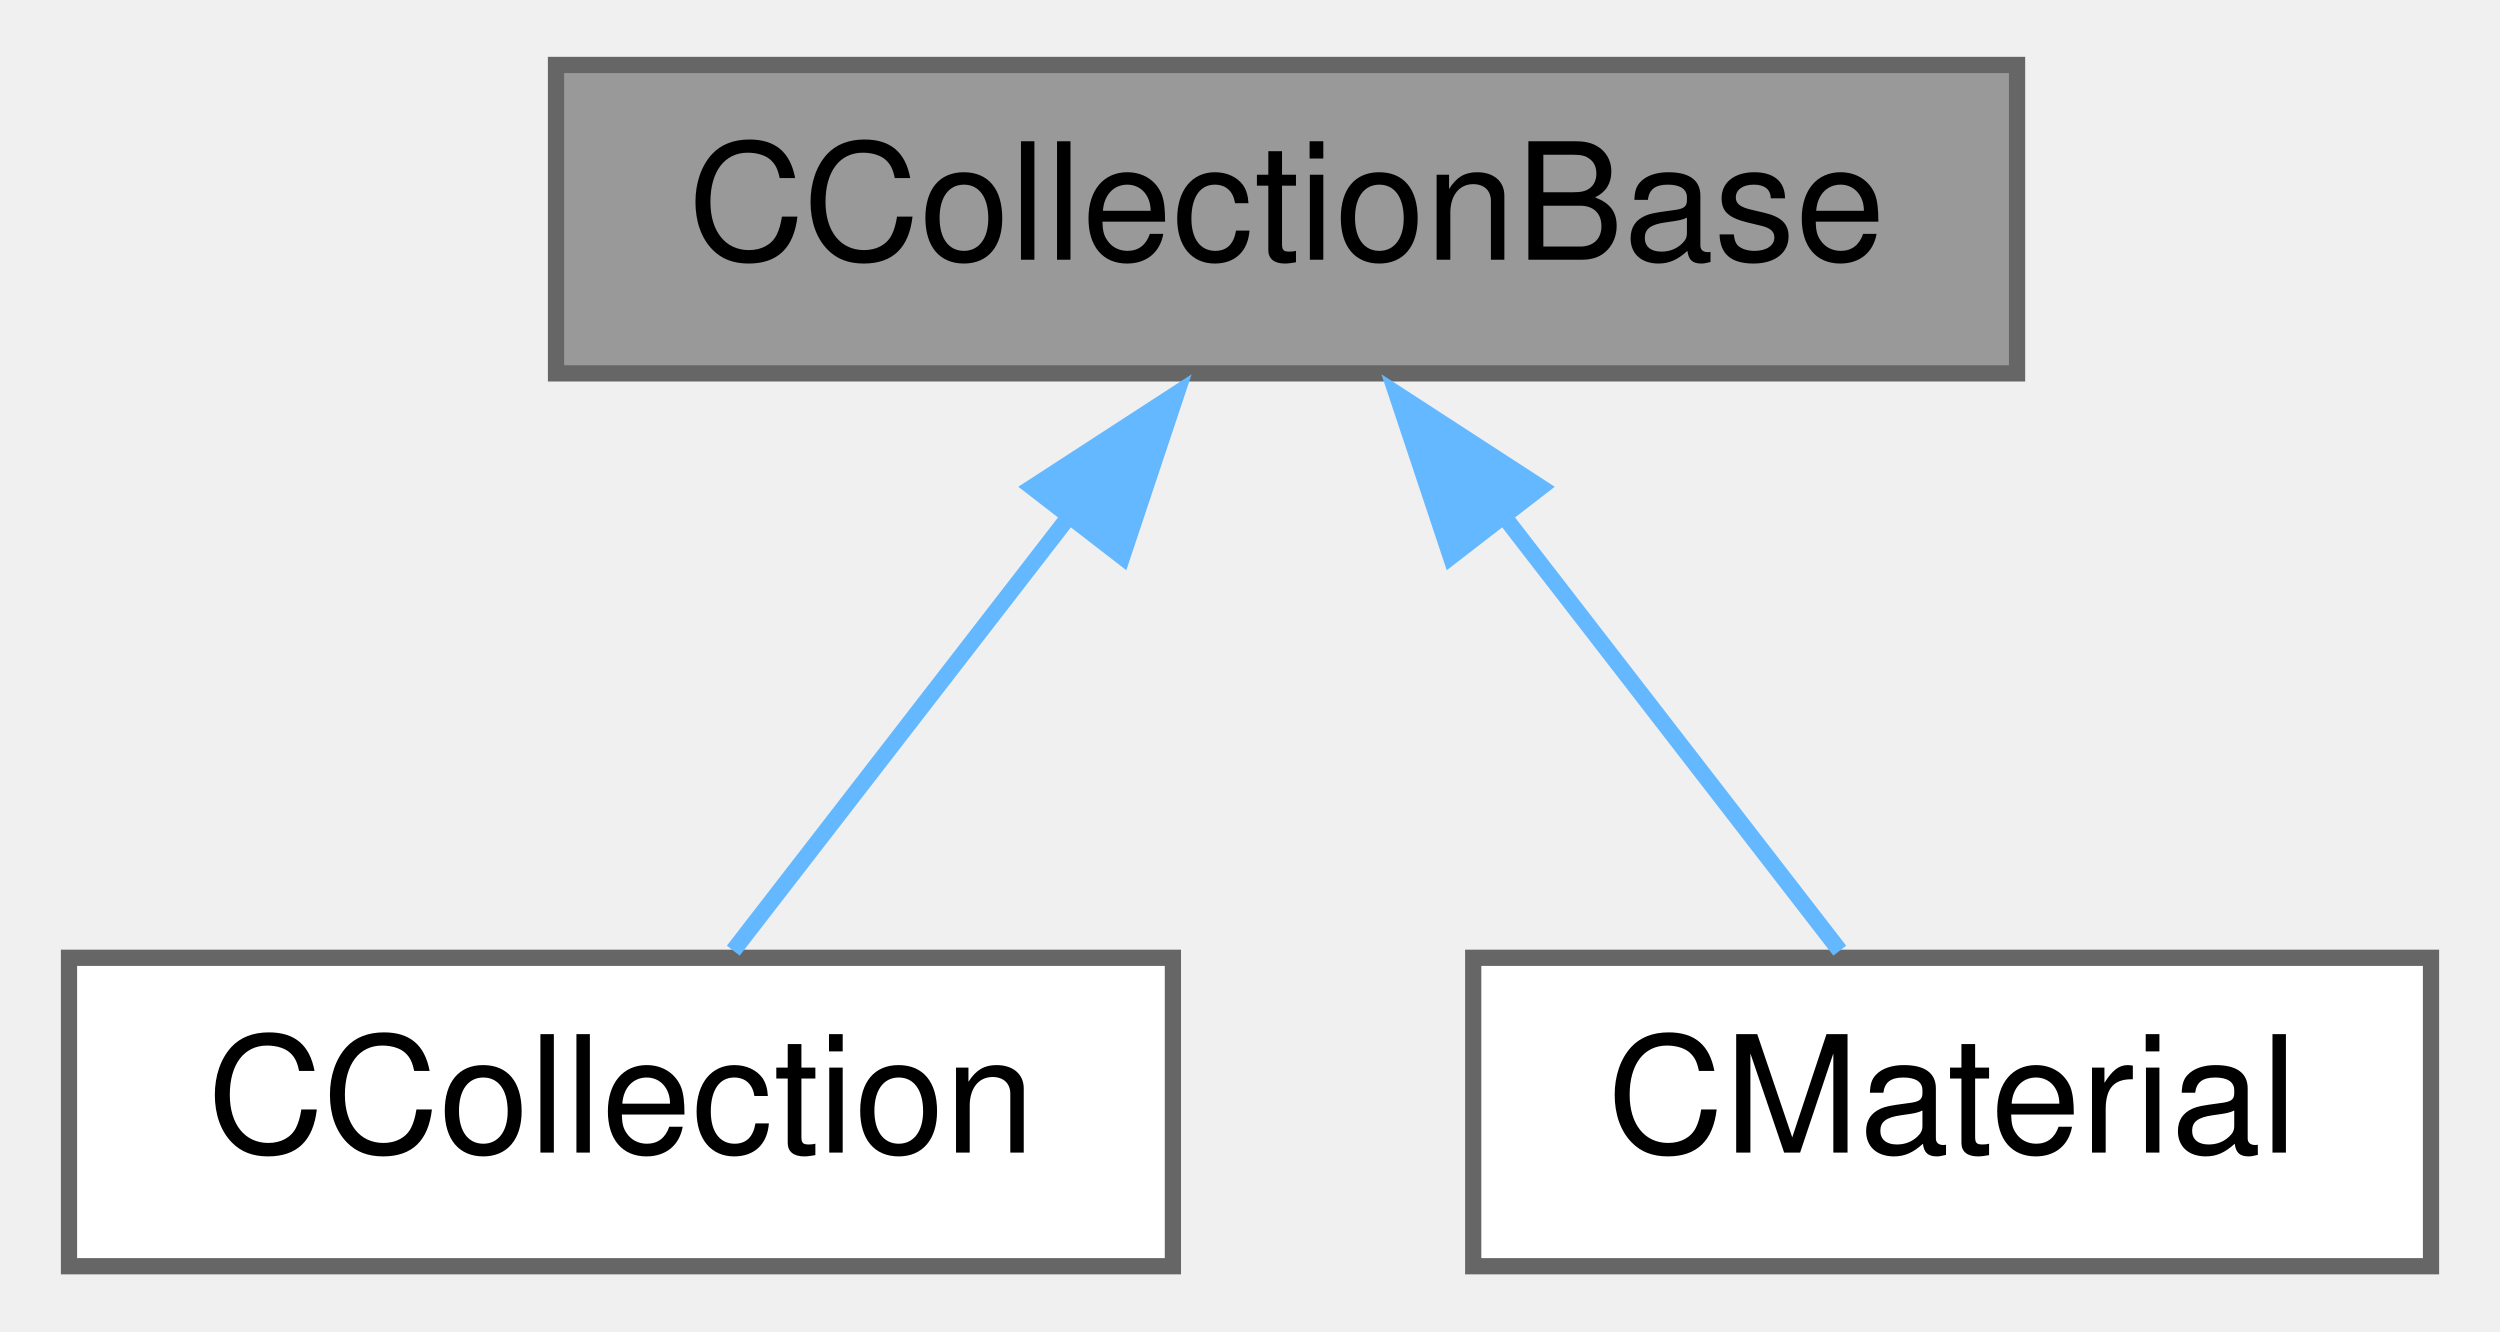
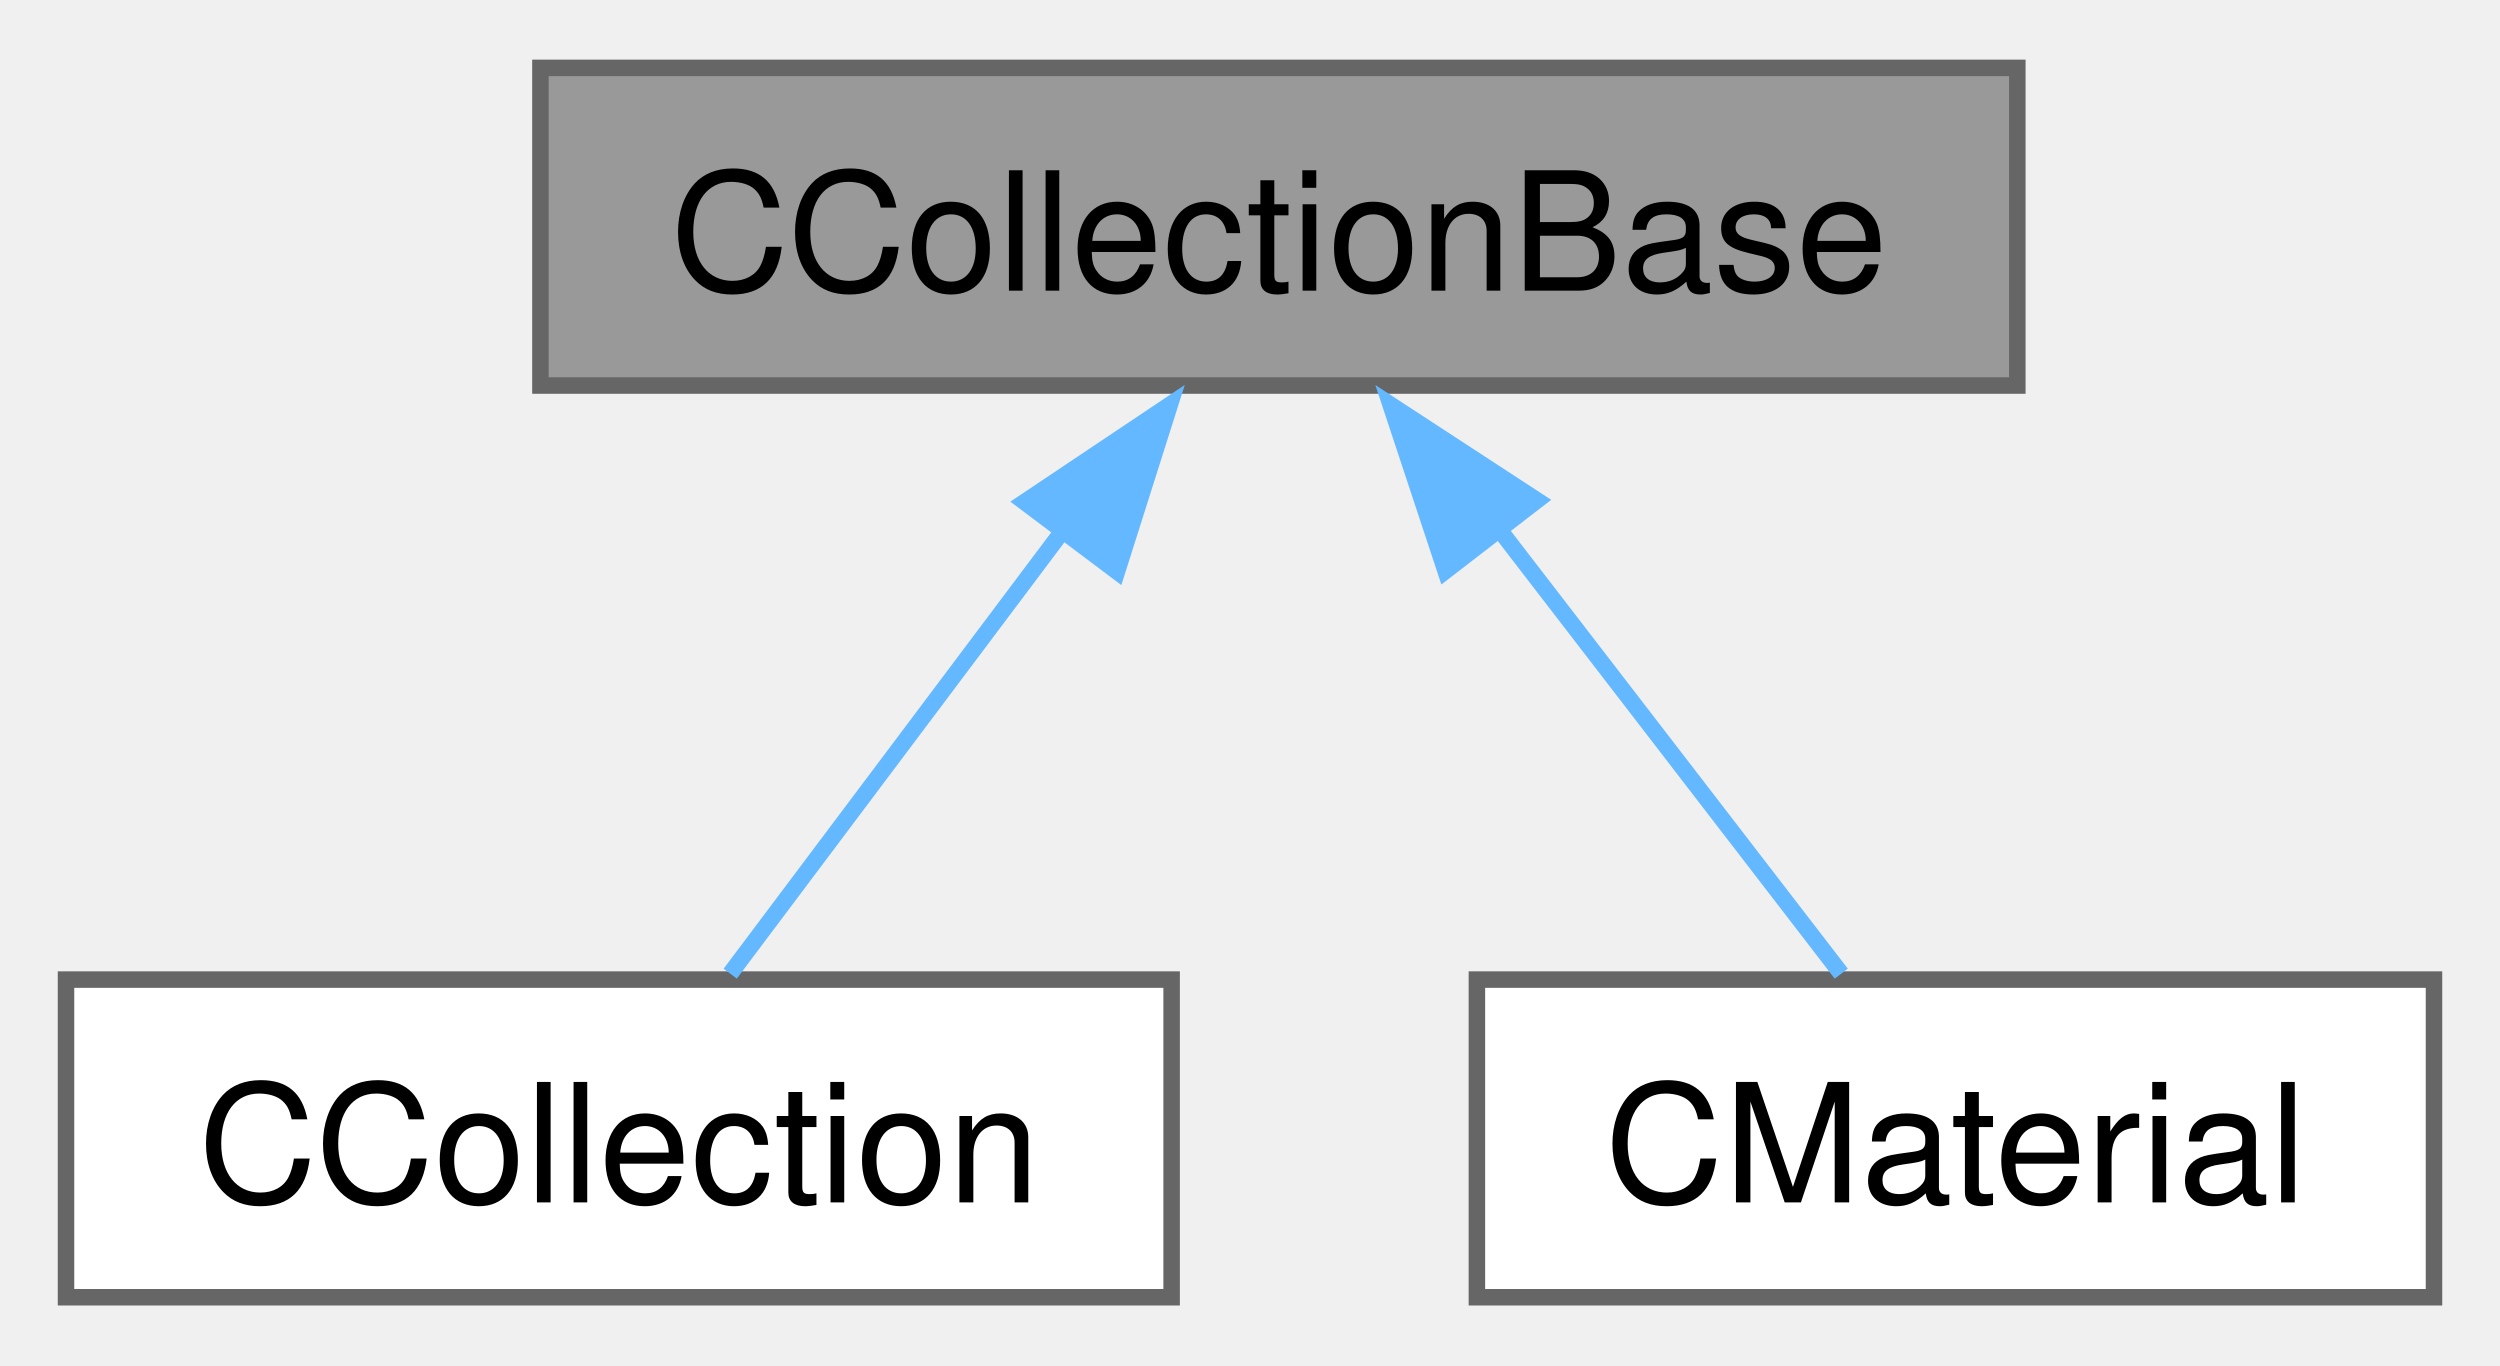
- <svg xmlns="http://www.w3.org/2000/svg" xmlns:xlink="http://www.w3.org/1999/xlink" width="154pt" height="82pt" viewBox="0.00 0.00 153.50 82.00">
-   <g id="graph0" class="graph" transform="scale(1 1) rotate(0) translate(4 78)">
+ <svg xmlns="http://www.w3.org/2000/svg" xmlns:xlink="http://www.w3.org/1999/xlink" width="152pt" height="83pt" viewBox="0.00 0.00 151.50 82.50">
+   <g id="graph0" class="graph" transform="scale(1 1) rotate(0) translate(4 78.5)">
    <g id="node1" class="node">
      <g id="a_node1">
        <a xlink:title="A class to encapsulate collection of algebraic terms in the discretized forms of Maxwells equations f...">
-           <polygon fill="#999999" stroke="#666666" points="120,-74 30,-74 30,-55 120,-55 120,-74" />
-           <text text-anchor="middle" x="75" y="-62" font-family="Helvetica,sans-Serif" font-size="10.00">CCollectionBase</text>
+           <polygon fill="#999999" stroke="#666666" points="118.25,-74.5 28.75,-74.5 28.75,-55.25 118.25,-55.25 118.25,-74.5" />
+           <text text-anchor="middle" x="73.5" y="-61" font-family="Helvetica,sans-Serif" font-size="10.00">CCollectionBase</text>
        </a>
      </g>
    </g>
    <g id="node2" class="node">
      <g id="a_node2">
        <a xlink:href="class_c_collection.html" target="_top" xlink:title="A class to encapsulate collection of algebraic terms in the discretized forms of Maxwells equations f...">
-           <polygon fill="white" stroke="#666666" points="68,-19 0,-19 0,0 68,0 68,-19" />
-           <text text-anchor="middle" x="34" y="-7" font-family="Helvetica,sans-Serif" font-size="10.00">CCollection</text>
+           <polygon fill="white" stroke="#666666" points="67,-19.25 0,-19.25 0,0 67,0 67,-19.25" />
+           <text text-anchor="middle" x="33.5" y="-5.75" font-family="Helvetica,sans-Serif" font-size="10.00">CCollection</text>
        </a>
      </g>
    </g>
    <g id="edge1" class="edge">
-       <path fill="none" stroke="#63b8ff" d="M61.63,-46.22C54.72,-37.28 46.57,-26.74 40.92,-19.44" />
-       <polygon fill="#63b8ff" stroke="#63b8ff" points="59.34,-47.98 68.23,-53.75 64.88,-43.7 59.34,-47.98" />
+       <path fill="none" stroke="#63b8ff" d="M60.45,-46.51C53.71,-37.53 45.76,-26.95 40.25,-19.61" />
+       <polygon fill="#63b8ff" stroke="#63b8ff" points="58.09,-48.19 66.89,-54.08 63.69,-43.98 58.09,-48.19" />
    </g>
    <g id="node3" class="node">
      <g id="a_node3">
        <a xlink:href="class_c_material.html" target="_top" xlink:title="A class to encapsulate collection of algebraic terms in the discretized forms of Maxwells equations f...">
-           <polygon fill="white" stroke="#666666" points="145.5,-19 86.5,-19 86.5,0 145.5,0 145.5,-19" />
-           <text text-anchor="middle" x="116" y="-7" font-family="Helvetica,sans-Serif" font-size="10.00">CMaterial</text>
+           <polygon fill="white" stroke="#666666" points="143.5,-19.25 85.5,-19.25 85.5,0 143.5,0 143.5,-19.25" />
+           <text text-anchor="middle" x="114.5" y="-5.75" font-family="Helvetica,sans-Serif" font-size="10.00">CMaterial</text>
        </a>
      </g>
    </g>
    <g id="edge2" class="edge">
-       <path fill="none" stroke="#63b8ff" d="M88.37,-46.22C95.28,-37.28 103.43,-26.74 109.08,-19.44" />
-       <polygon fill="#63b8ff" stroke="#63b8ff" points="85.12,-43.7 81.77,-53.75 90.66,-47.98 85.12,-43.7" />
+       <path fill="none" stroke="#63b8ff" d="M86.87,-46.51C93.78,-37.53 101.93,-26.95 107.58,-19.61" />
+       <polygon fill="#63b8ff" stroke="#63b8ff" points="83.6,-44.02 80.27,-54.08 89.14,-48.29 83.6,-44.02" />
    </g>
  </g>
</svg>
